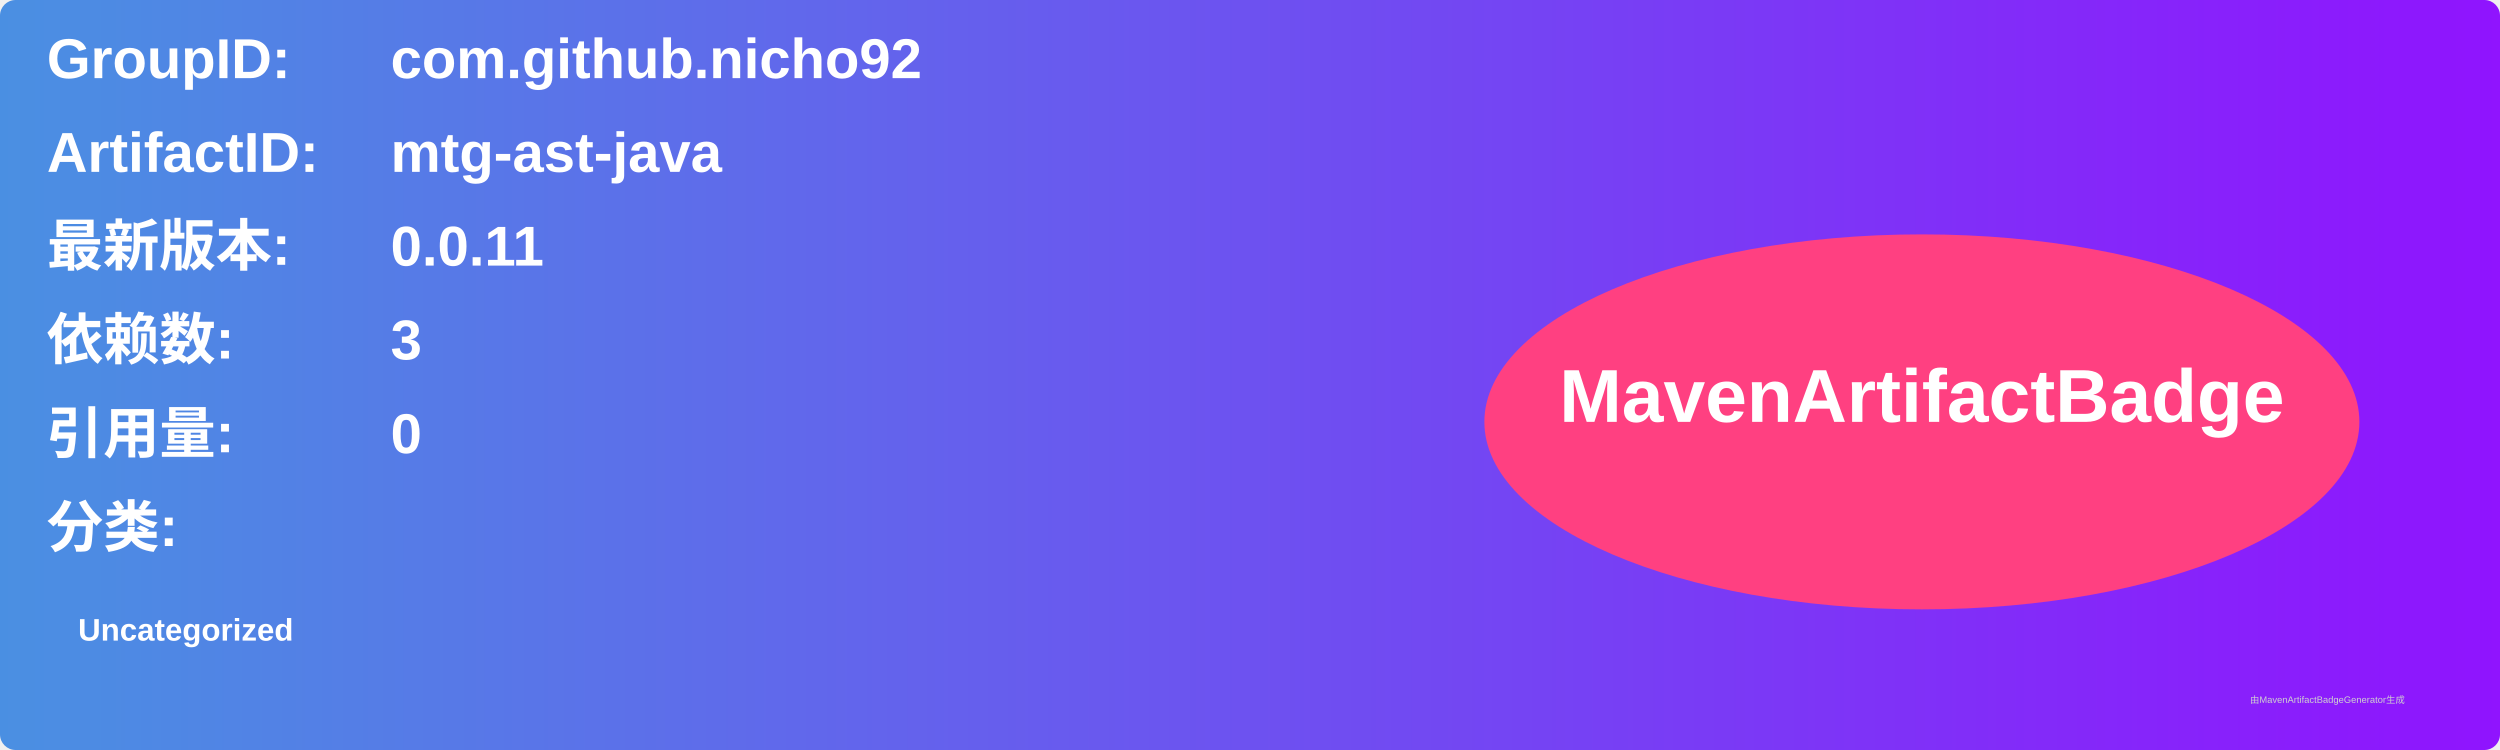
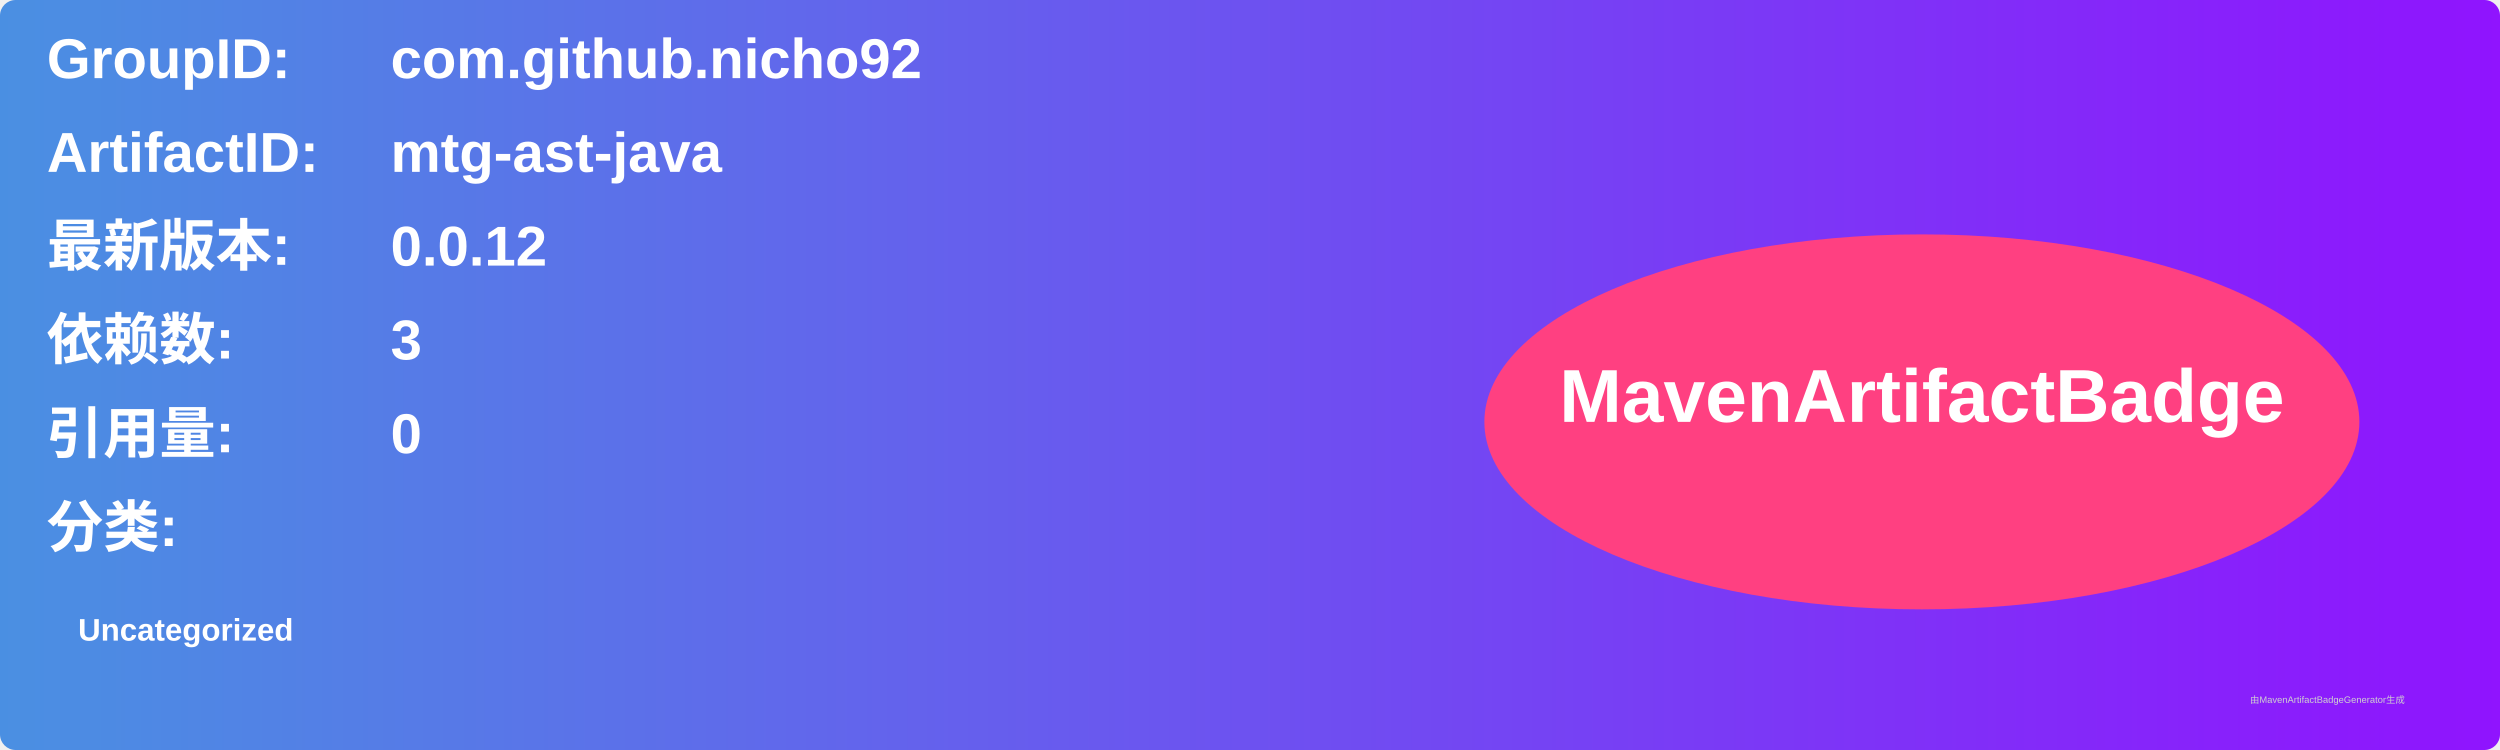
<svg xmlns="http://www.w3.org/2000/svg" width="800" height="240" viewBox="0 0 800 240">
  <linearGradient id="grad" x1="0%" y1="0%" x2="100%" y2="0%">
    <stop offset="0%" stop-color="#4a90e2" />
    <stop offset="100%" stop-color="#9013fe" />
  </linearGradient>
  <rect width="100%" height="100%" rx="5" ry="5" fill="url(#grad)" />
  <g transform="translate(15, 15)">
    <text x="0" y="10" font-family="Arial" font-size="18" fill="white" font-weight="bold" width="260">GroupID:</text>
    <text x="110" y="10" font-family="Arial" font-size="18" fill="white" font-weight="bold" width="460">com.github.nicho92</text>
    <text x="0" y="40" font-family="Arial" font-size="18" fill="white" font-weight="bold" width="260">ArtifactID:</text>
    <text x="110" y="40" font-family="Arial" font-size="18" fill="white" font-weight="bold" width="460">mtg-ast-java</text>
    <text x="0" y="70" font-family="Arial" font-size="18" fill="white" font-weight="bold">最新版本:</text>
    <text x="110" y="70" font-family="Arial" font-size="18" fill="white" font-weight="bold">
-       <tspan font-weight="bold">0.0.11</tspan>
+       <tspan font-weight="bold">0.0.12</tspan>
    </text>
    <text x="0" y="100" font-family="Arial" font-size="18" fill="white" font-weight="bold">依赖数: </text>
    <text x="110" y="100" font-family="Arial" font-size="18" fill="white">
      <tspan font-weight="bold">3</tspan>
    </text>
    <text x="0" y="130" font-family="Arial" font-size="18" fill="white" font-weight="bold">引用量: </text>
    <text x="110" y="130" font-family="Arial" font-size="18" fill="white">
      <tspan font-weight="bold">0</tspan>
    </text>
    <text x="0" y="160" font-family="Arial" font-size="18" fill="white" font-weight="bold">分类:</text>
    <text x="10" y="190" font-family="Arial" font-size="10" fill="white">
      <tspan font-weight="bold">Uncategorized</tspan>
    </text>
    <ellipse cx="600" cy="120" rx="140" ry="60" fill="#ff4081" />
    <text x="600" y="120" text-anchor="middle" font-family="Arial" font-size="24" fill="white" font-weight="bold">MavenArtifactBadge</text>
  </g>
  <text x="720" y="225" font-family="Arial" font-size="3" fill="#d0d0d0">由MavenArtifactBadgeGenerator生成</text>
</svg>
